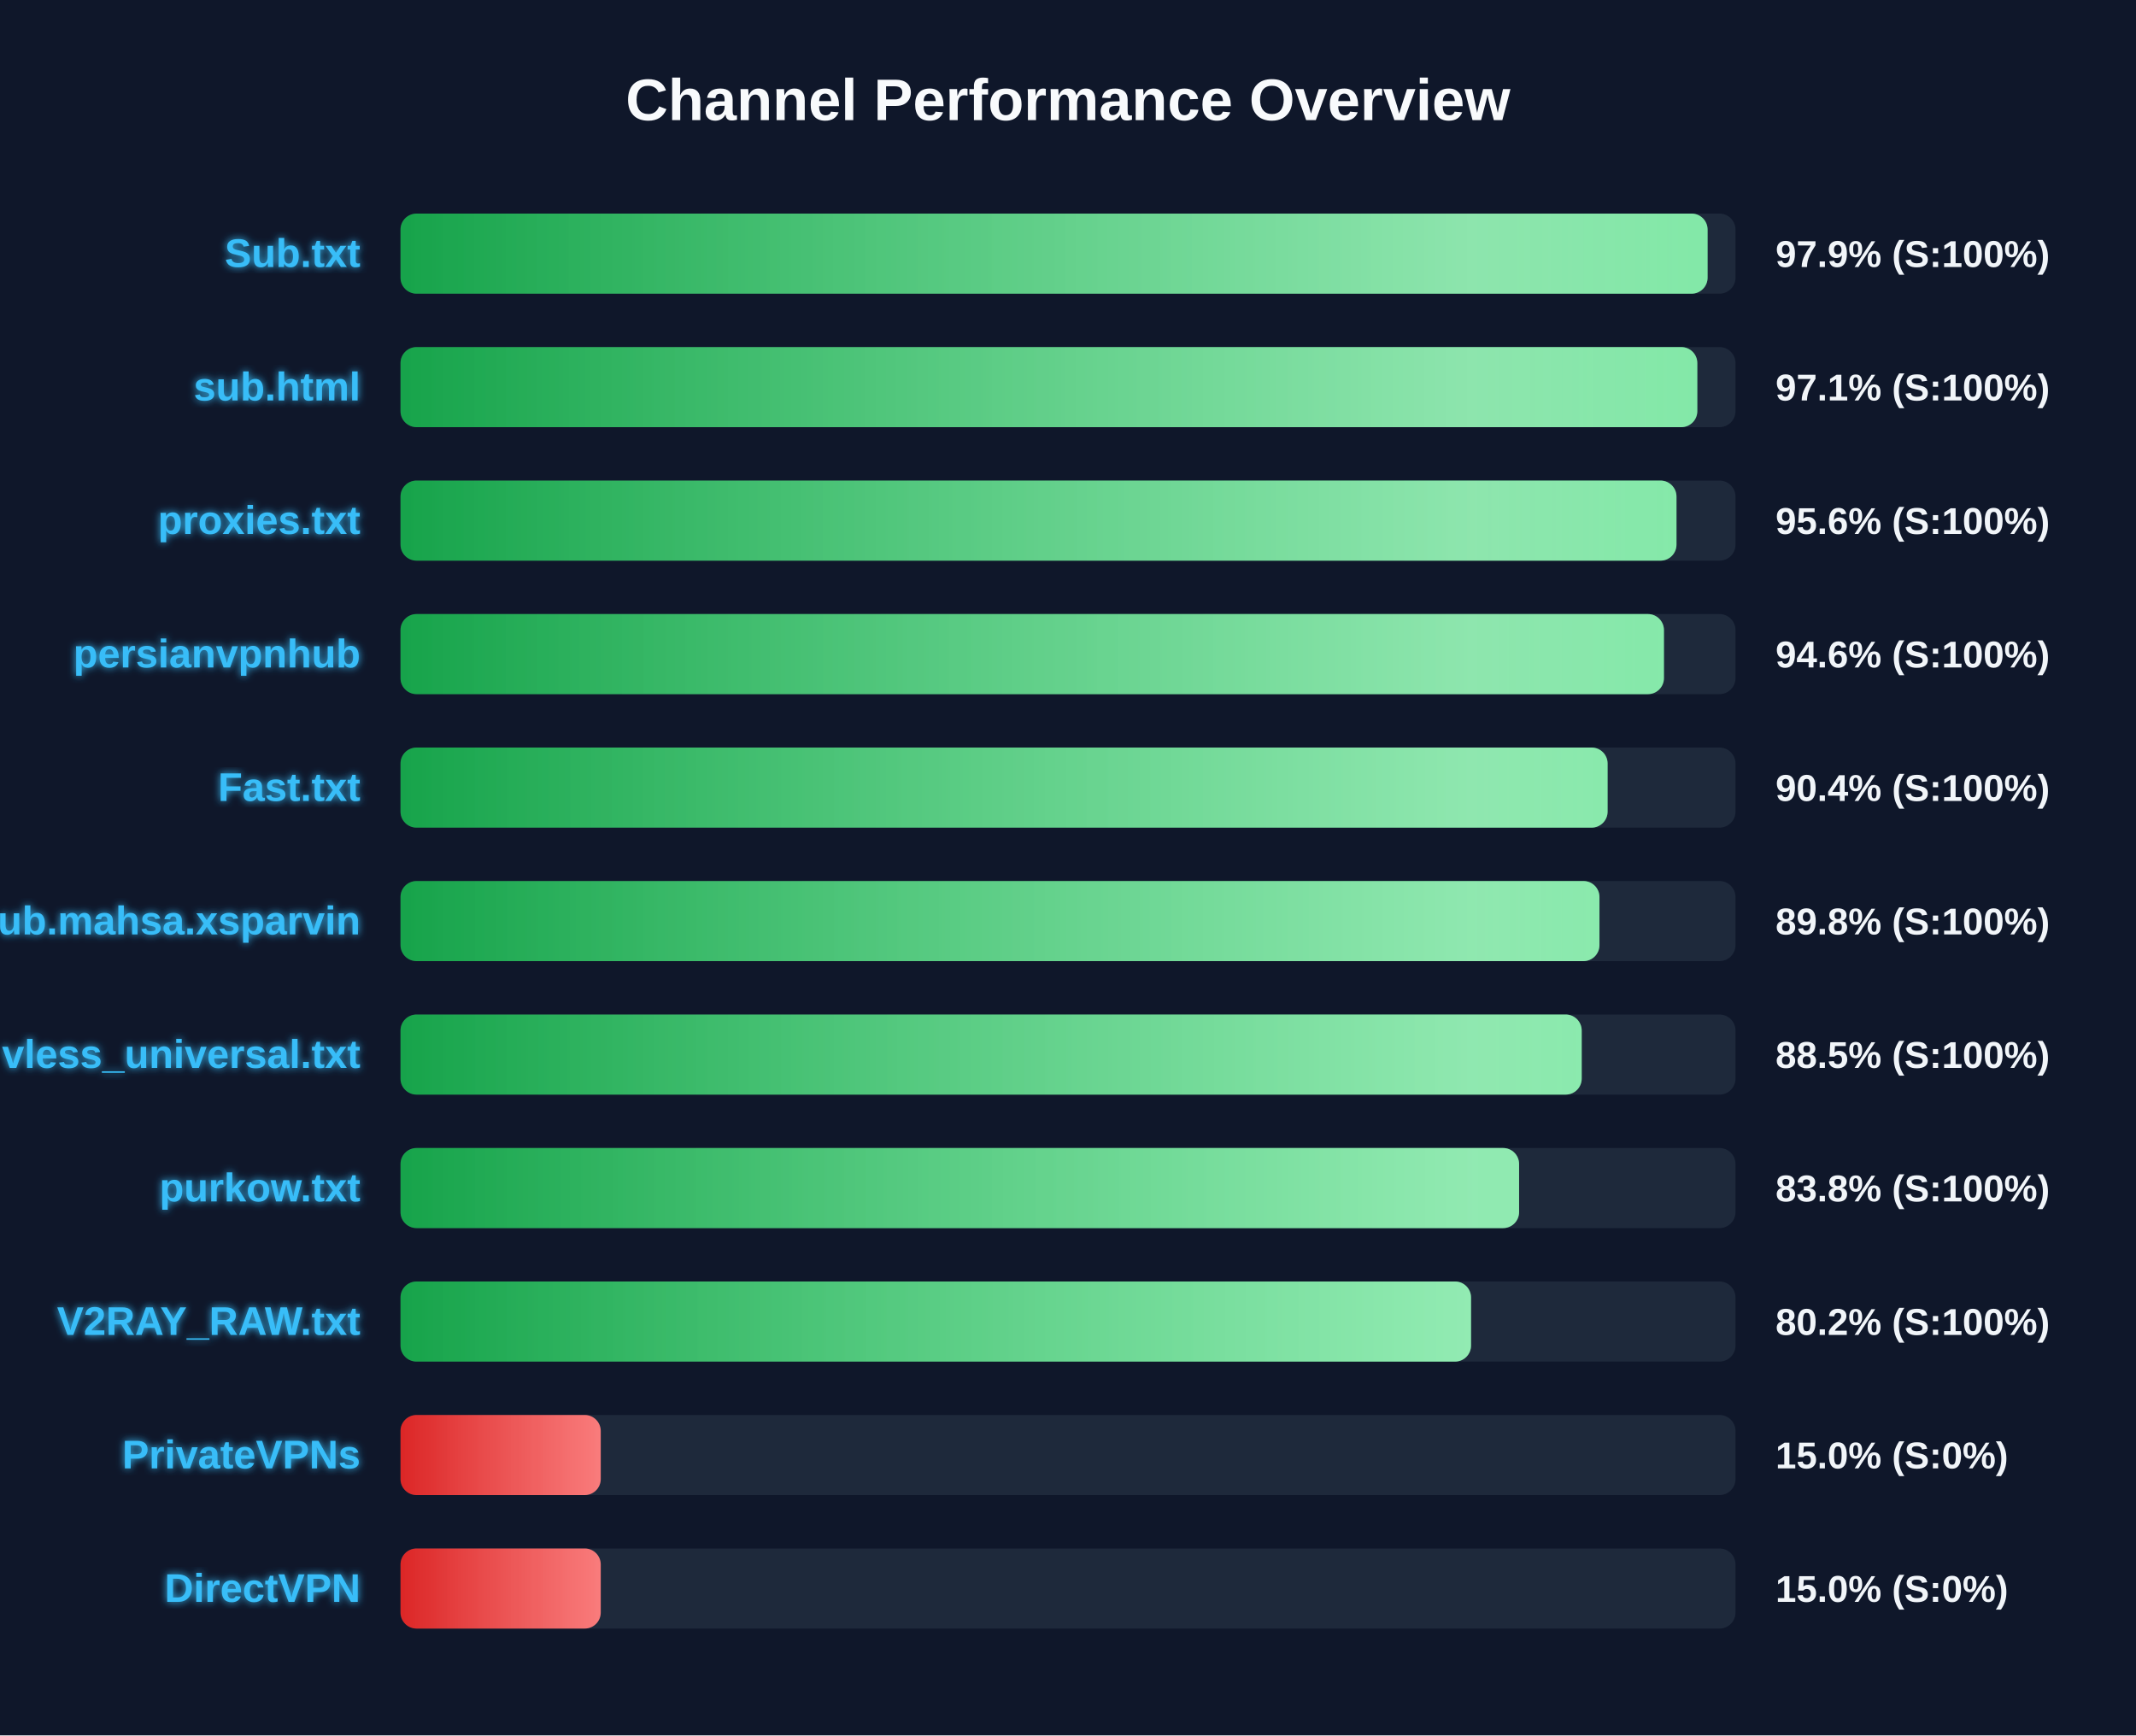
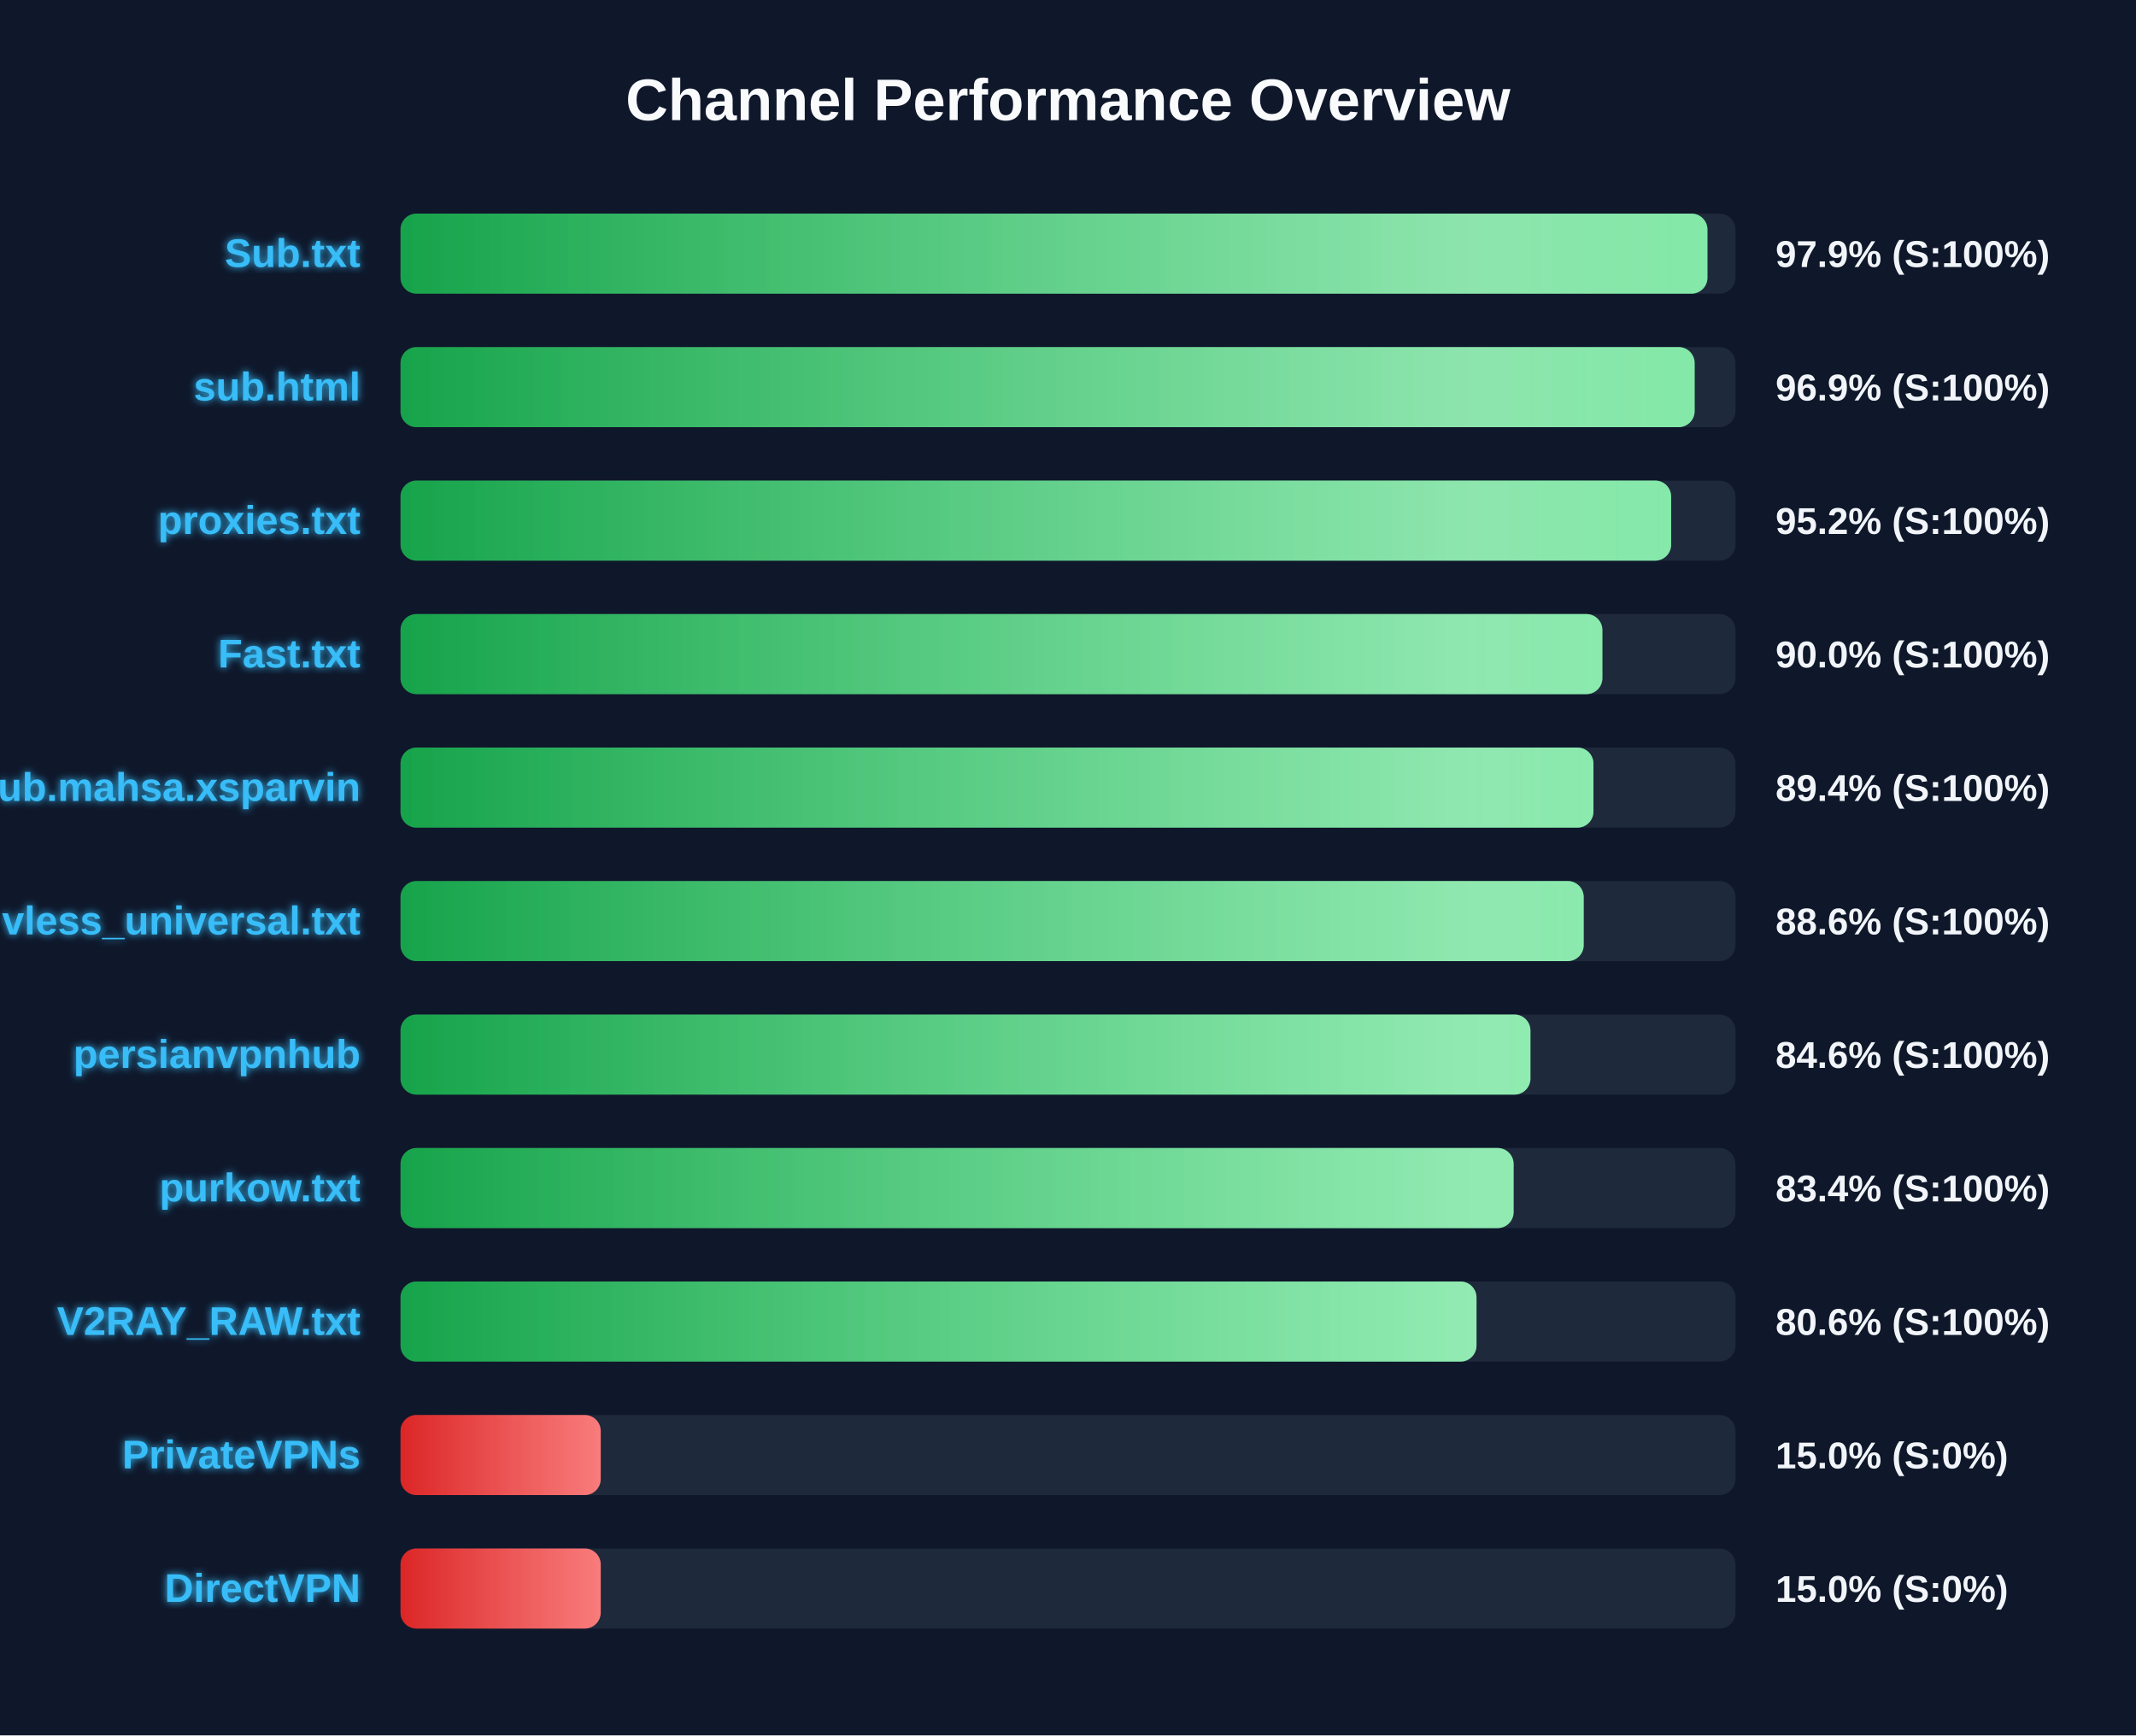
<svg xmlns="http://www.w3.org/2000/svg" width="800" height="650" version="1.1">
  <defs>
    <linearGradient id="grad-green" x1="0%" y1="0%" x2="100%" y2="0%">
      <stop offset="0%" stop-color="#16a34a" />
      <stop offset="100%" stop-color="#4ade80" />
    </linearGradient>
    <linearGradient id="grad-yellow" x1="0%" y1="0%" x2="100%" y2="0%">
      <stop offset="0%" stop-color="#ca8a04" />
      <stop offset="100%" stop-color="#fde047" />
    </linearGradient>
    <linearGradient id="grad-red" x1="0%" y1="0%" x2="100%" y2="0%">
      <stop offset="0%" stop-color="#dc2626" />
      <stop offset="100%" stop-color="#f87171" />
    </linearGradient>
    <linearGradient id="shimmer" x1="0%" y1="0%" x2="100%" y2="0%">
      <stop offset="0%" stop-color="rgba(255,255,255,0)" />
      <stop offset="50%" stop-color="rgba(255,255,255,0.4)" />
      <stop offset="100%" stop-color="rgba(255,255,255,0)" />
    </linearGradient>
    <filter id="glow" x="-20%" y="-20%" width="140%" height="140%">
      <feGaussianBlur stdDeviation="1.5" result="blur" />
      <feComposite in="SourceGraphic" in2="blur" operator="over" />
    </filter>
  </defs>
  <style>
        .bg-rect { fill: #0f172a; }
        .title { font: bold 22px 'Segoe UI', Arial, sans-serif; fill: #f8fafc; }
        .row { font: bold 15px 'Segoe UI', Arial, sans-serif; fill: #38bdf8; filter: url(#glow); }
        .score { font: bold 14px 'Segoe UI', Arial, sans-serif; fill: #f1f5f9; }
        @keyframes shimmer-anim {
            0% { transform: translateX(-100%); }
            100% { transform: translateX(200%); }
        }
        .shimmer-rect {
            animation: shimmer-anim 2.5s infinite linear;
        }
    </style>
  <rect width="100%" height="100%" class="bg-rect" />
  <text x="400" y="45" text-anchor="middle" class="title">Channel Performance Overview</text>
  <rect x="150" y="80" width="500" height="30" fill="#1e293b" rx="6" />
  <clipPath id="clip-0">
-     <rect x="150" y="80" width="489.55" height="30" rx="6" />
+     <rect x="150" y="80" width="489.5" height="30" rx="6" />
  </clipPath>
-   <rect x="150" y="80" width="489.55" height="30" fill="url(#grad-green)" rx="6" />
+   <rect x="150" y="80" width="489.5" height="30" fill="url(#grad-green)" rx="6" />
  <g clip-path="url(#clip-0)">
    <rect x="150" y="80" width="100%" height="30" fill="url(#shimmer)" class="shimmer-rect" />
  </g>
  <text x="135" y="100" text-anchor="end" class="row">Sub.txt</text>
  <text x="665" y="100" text-anchor="start" class="score">97.9% (S:100%)</text>
  <rect x="150" y="130" width="500" height="30" fill="#1e293b" rx="6" />
  <clipPath id="clip-1">
-     <rect x="150" y="130" width="485.7" height="30" rx="6" />
+     <rect x="150" y="130" width="484.7" height="30" rx="6" />
  </clipPath>
-   <rect x="150" y="130" width="485.7" height="30" fill="url(#grad-green)" rx="6" />
+   <rect x="150" y="130" width="484.7" height="30" fill="url(#grad-green)" rx="6" />
  <g clip-path="url(#clip-1)">
    <rect x="150" y="130" width="100%" height="30" fill="url(#shimmer)" class="shimmer-rect" />
  </g>
  <text x="135" y="150" text-anchor="end" class="row">sub.html</text>
-   <text x="665" y="150" text-anchor="start" class="score">97.1% (S:100%)</text>
+   <text x="665" y="150" text-anchor="start" class="score">96.9% (S:100%)</text>
  <rect x="150" y="180" width="500" height="30" fill="#1e293b" rx="6" />
  <clipPath id="clip-2">
-     <rect x="150" y="180" width="477.9" height="30" rx="6" />
+     <rect x="150" y="180" width="475.9" height="30" rx="6" />
  </clipPath>
-   <rect x="150" y="180" width="477.9" height="30" fill="url(#grad-green)" rx="6" />
+   <rect x="150" y="180" width="475.9" height="30" fill="url(#grad-green)" rx="6" />
  <g clip-path="url(#clip-2)">
    <rect x="150" y="180" width="100%" height="30" fill="url(#shimmer)" class="shimmer-rect" />
  </g>
  <text x="135" y="200" text-anchor="end" class="row">proxies.txt</text>
-   <text x="665" y="200" text-anchor="start" class="score">95.6% (S:100%)</text>
+   <text x="665" y="200" text-anchor="start" class="score">95.2% (S:100%)</text>
  <rect x="150" y="230" width="500" height="30" fill="#1e293b" rx="6" />
  <clipPath id="clip-3">
-     <rect x="150" y="230" width="473.2" height="30" rx="6" />
+     <rect x="150" y="230" width="450.15" height="30" rx="6" />
  </clipPath>
-   <rect x="150" y="230" width="473.2" height="30" fill="url(#grad-green)" rx="6" />
+   <rect x="150" y="230" width="450.15" height="30" fill="url(#grad-green)" rx="6" />
  <g clip-path="url(#clip-3)">
    <rect x="150" y="230" width="100%" height="30" fill="url(#shimmer)" class="shimmer-rect" />
  </g>
-   <text x="135" y="250" text-anchor="end" class="row">persianvpnhub</text>
-   <text x="665" y="250" text-anchor="start" class="score">94.6% (S:100%)</text>
+   <text x="135" y="250" text-anchor="end" class="row">Fast.txt</text>
+   <text x="665" y="250" text-anchor="start" class="score">90.0% (S:100%)</text>
  <rect x="150" y="280" width="500" height="30" fill="#1e293b" rx="6" />
  <clipPath id="clip-4">
-     <rect x="150" y="280" width="452.1" height="30" rx="6" />
+     <rect x="150" y="280" width="446.8" height="30" rx="6" />
  </clipPath>
-   <rect x="150" y="280" width="452.1" height="30" fill="url(#grad-green)" rx="6" />
+   <rect x="150" y="280" width="446.8" height="30" fill="url(#grad-green)" rx="6" />
  <g clip-path="url(#clip-4)">
    <rect x="150" y="280" width="100%" height="30" fill="url(#shimmer)" class="shimmer-rect" />
  </g>
-   <text x="135" y="300" text-anchor="end" class="row">Fast.txt</text>
-   <text x="665" y="300" text-anchor="start" class="score">90.4% (S:100%)</text>
+   <text x="135" y="300" text-anchor="end" class="row">Sub.mahsa.xsparvin</text>
+   <text x="665" y="300" text-anchor="start" class="score">89.4% (S:100%)</text>
  <rect x="150" y="330" width="500" height="30" fill="#1e293b" rx="6" />
  <clipPath id="clip-5">
-     <rect x="150" y="330" width="449.05" height="30" rx="6" />
+     <rect x="150" y="330" width="443.15" height="30" rx="6" />
  </clipPath>
-   <rect x="150" y="330" width="449.05" height="30" fill="url(#grad-green)" rx="6" />
+   <rect x="150" y="330" width="443.15" height="30" fill="url(#grad-green)" rx="6" />
  <g clip-path="url(#clip-5)">
    <rect x="150" y="330" width="100%" height="30" fill="url(#shimmer)" class="shimmer-rect" />
  </g>
-   <text x="135" y="350" text-anchor="end" class="row">Sub.mahsa.xsparvin</text>
-   <text x="665" y="350" text-anchor="start" class="score">89.8% (S:100%)</text>
+   <text x="135" y="350" text-anchor="end" class="row">vless_universal.txt</text>
+   <text x="665" y="350" text-anchor="start" class="score">88.6% (S:100%)</text>
  <rect x="150" y="380" width="500" height="30" fill="#1e293b" rx="6" />
  <clipPath id="clip-6">
-     <rect x="150" y="380" width="442.4" height="30" rx="6" />
+     <rect x="150" y="380" width="423.2" height="30" rx="6" />
  </clipPath>
-   <rect x="150" y="380" width="442.4" height="30" fill="url(#grad-green)" rx="6" />
+   <rect x="150" y="380" width="423.2" height="30" fill="url(#grad-green)" rx="6" />
  <g clip-path="url(#clip-6)">
    <rect x="150" y="380" width="100%" height="30" fill="url(#shimmer)" class="shimmer-rect" />
  </g>
-   <text x="135" y="400" text-anchor="end" class="row">vless_universal.txt</text>
-   <text x="665" y="400" text-anchor="start" class="score">88.5% (S:100%)</text>
+   <text x="135" y="400" text-anchor="end" class="row">persianvpnhub</text>
+   <text x="665" y="400" text-anchor="start" class="score">84.6% (S:100%)</text>
  <rect x="150" y="430" width="500" height="30" fill="#1e293b" rx="6" />
  <clipPath id="clip-7">
-     <rect x="150" y="430" width="418.95" height="30" rx="6" />
+     <rect x="150" y="430" width="416.9" height="30" rx="6" />
  </clipPath>
-   <rect x="150" y="430" width="418.95" height="30" fill="url(#grad-green)" rx="6" />
+   <rect x="150" y="430" width="416.9" height="30" fill="url(#grad-green)" rx="6" />
  <g clip-path="url(#clip-7)">
    <rect x="150" y="430" width="100%" height="30" fill="url(#shimmer)" class="shimmer-rect" />
  </g>
  <text x="135" y="450" text-anchor="end" class="row">purkow.txt</text>
-   <text x="665" y="450" text-anchor="start" class="score">83.8% (S:100%)</text>
+   <text x="665" y="450" text-anchor="start" class="score">83.4% (S:100%)</text>
  <rect x="150" y="480" width="500" height="30" fill="#1e293b" rx="6" />
  <clipPath id="clip-8">
-     <rect x="150" y="480" width="400.95" height="30" rx="6" />
+     <rect x="150" y="480" width="403.0" height="30" rx="6" />
  </clipPath>
-   <rect x="150" y="480" width="400.95" height="30" fill="url(#grad-green)" rx="6" />
+   <rect x="150" y="480" width="403.0" height="30" fill="url(#grad-green)" rx="6" />
  <g clip-path="url(#clip-8)">
    <rect x="150" y="480" width="100%" height="30" fill="url(#shimmer)" class="shimmer-rect" />
  </g>
  <text x="135" y="500" text-anchor="end" class="row">V2RAY_RAW.txt</text>
-   <text x="665" y="500" text-anchor="start" class="score">80.2% (S:100%)</text>
+   <text x="665" y="500" text-anchor="start" class="score">80.6% (S:100%)</text>
  <rect x="150" y="530" width="500" height="30" fill="#1e293b" rx="6" />
  <clipPath id="clip-9">
    <rect x="150" y="530" width="75.0" height="30" rx="6" />
  </clipPath>
  <rect x="150" y="530" width="75.0" height="30" fill="url(#grad-red)" rx="6" />
  <g clip-path="url(#clip-9)">
    <rect x="150" y="530" width="100%" height="30" fill="url(#shimmer)" class="shimmer-rect" />
  </g>
  <text x="135" y="550" text-anchor="end" class="row">PrivateVPNs</text>
  <text x="665" y="550" text-anchor="start" class="score">15.0% (S:0%)</text>
  <rect x="150" y="580" width="500" height="30" fill="#1e293b" rx="6" />
  <clipPath id="clip-10">
    <rect x="150" y="580" width="75.0" height="30" rx="6" />
  </clipPath>
  <rect x="150" y="580" width="75.0" height="30" fill="url(#grad-red)" rx="6" />
  <g clip-path="url(#clip-10)">
    <rect x="150" y="580" width="100%" height="30" fill="url(#shimmer)" class="shimmer-rect" />
  </g>
  <text x="135" y="600" text-anchor="end" class="row">DirectVPN</text>
  <text x="665" y="600" text-anchor="start" class="score">15.0% (S:0%)</text>
</svg>
